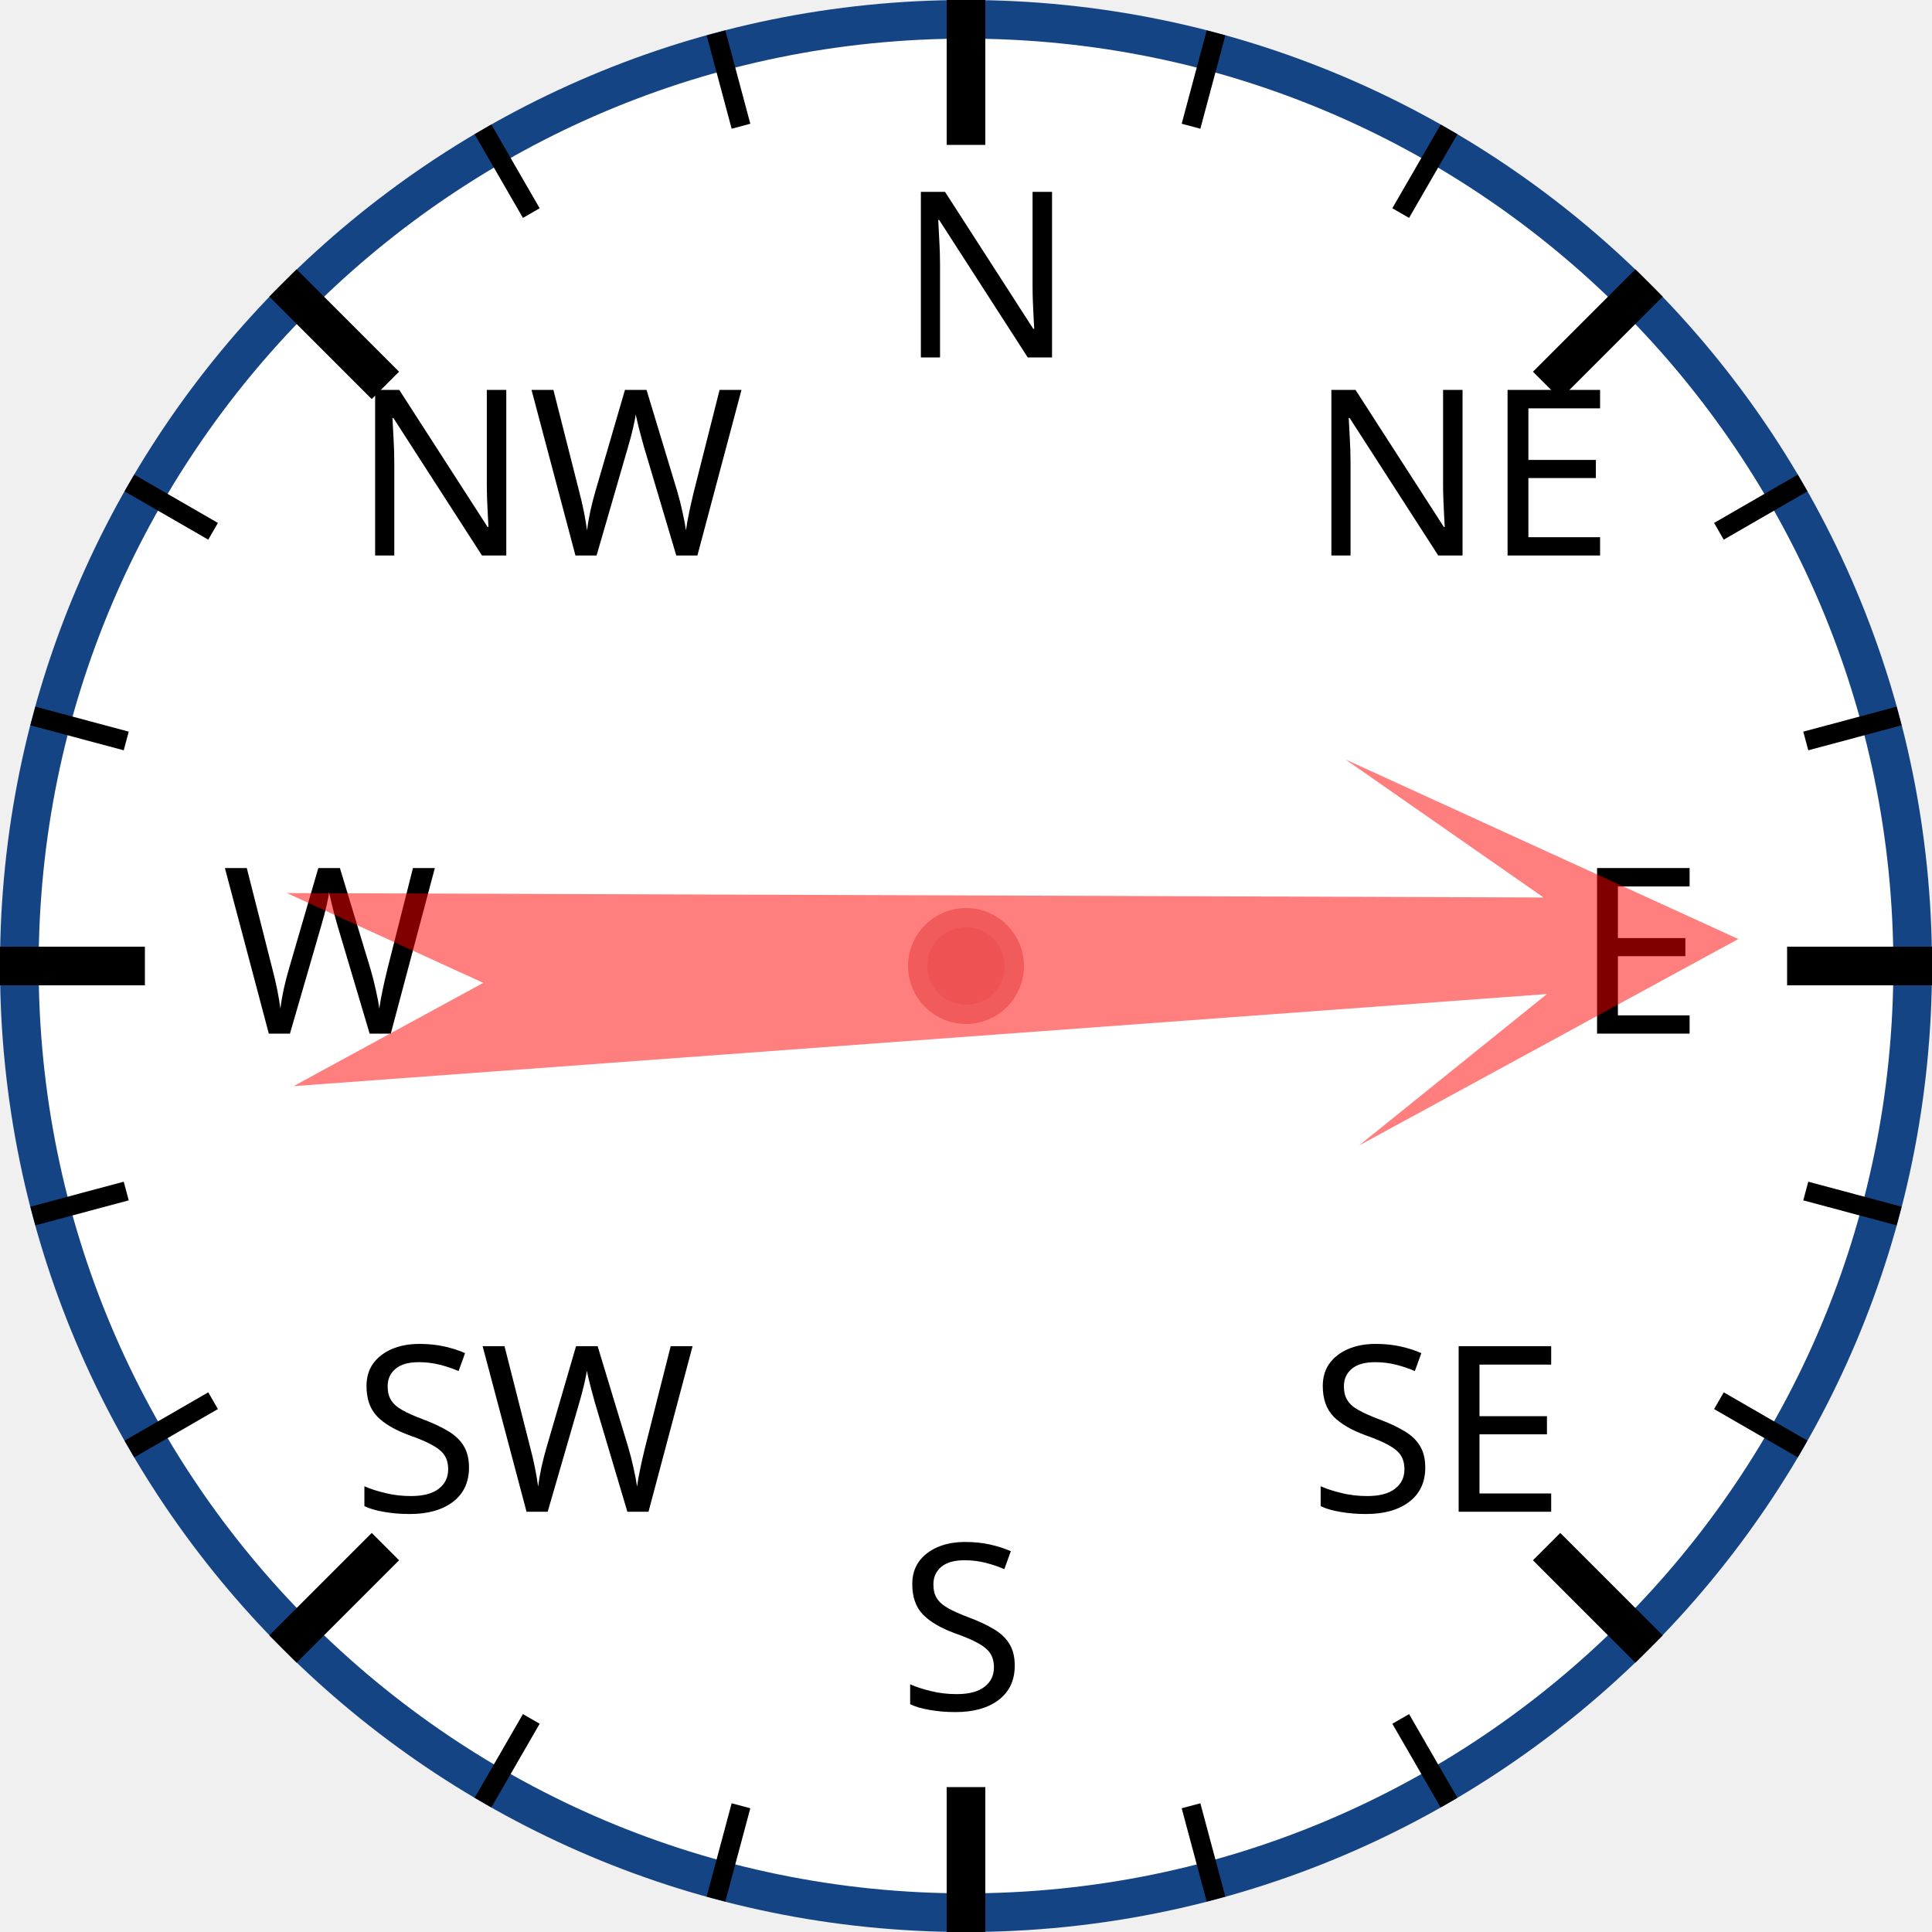
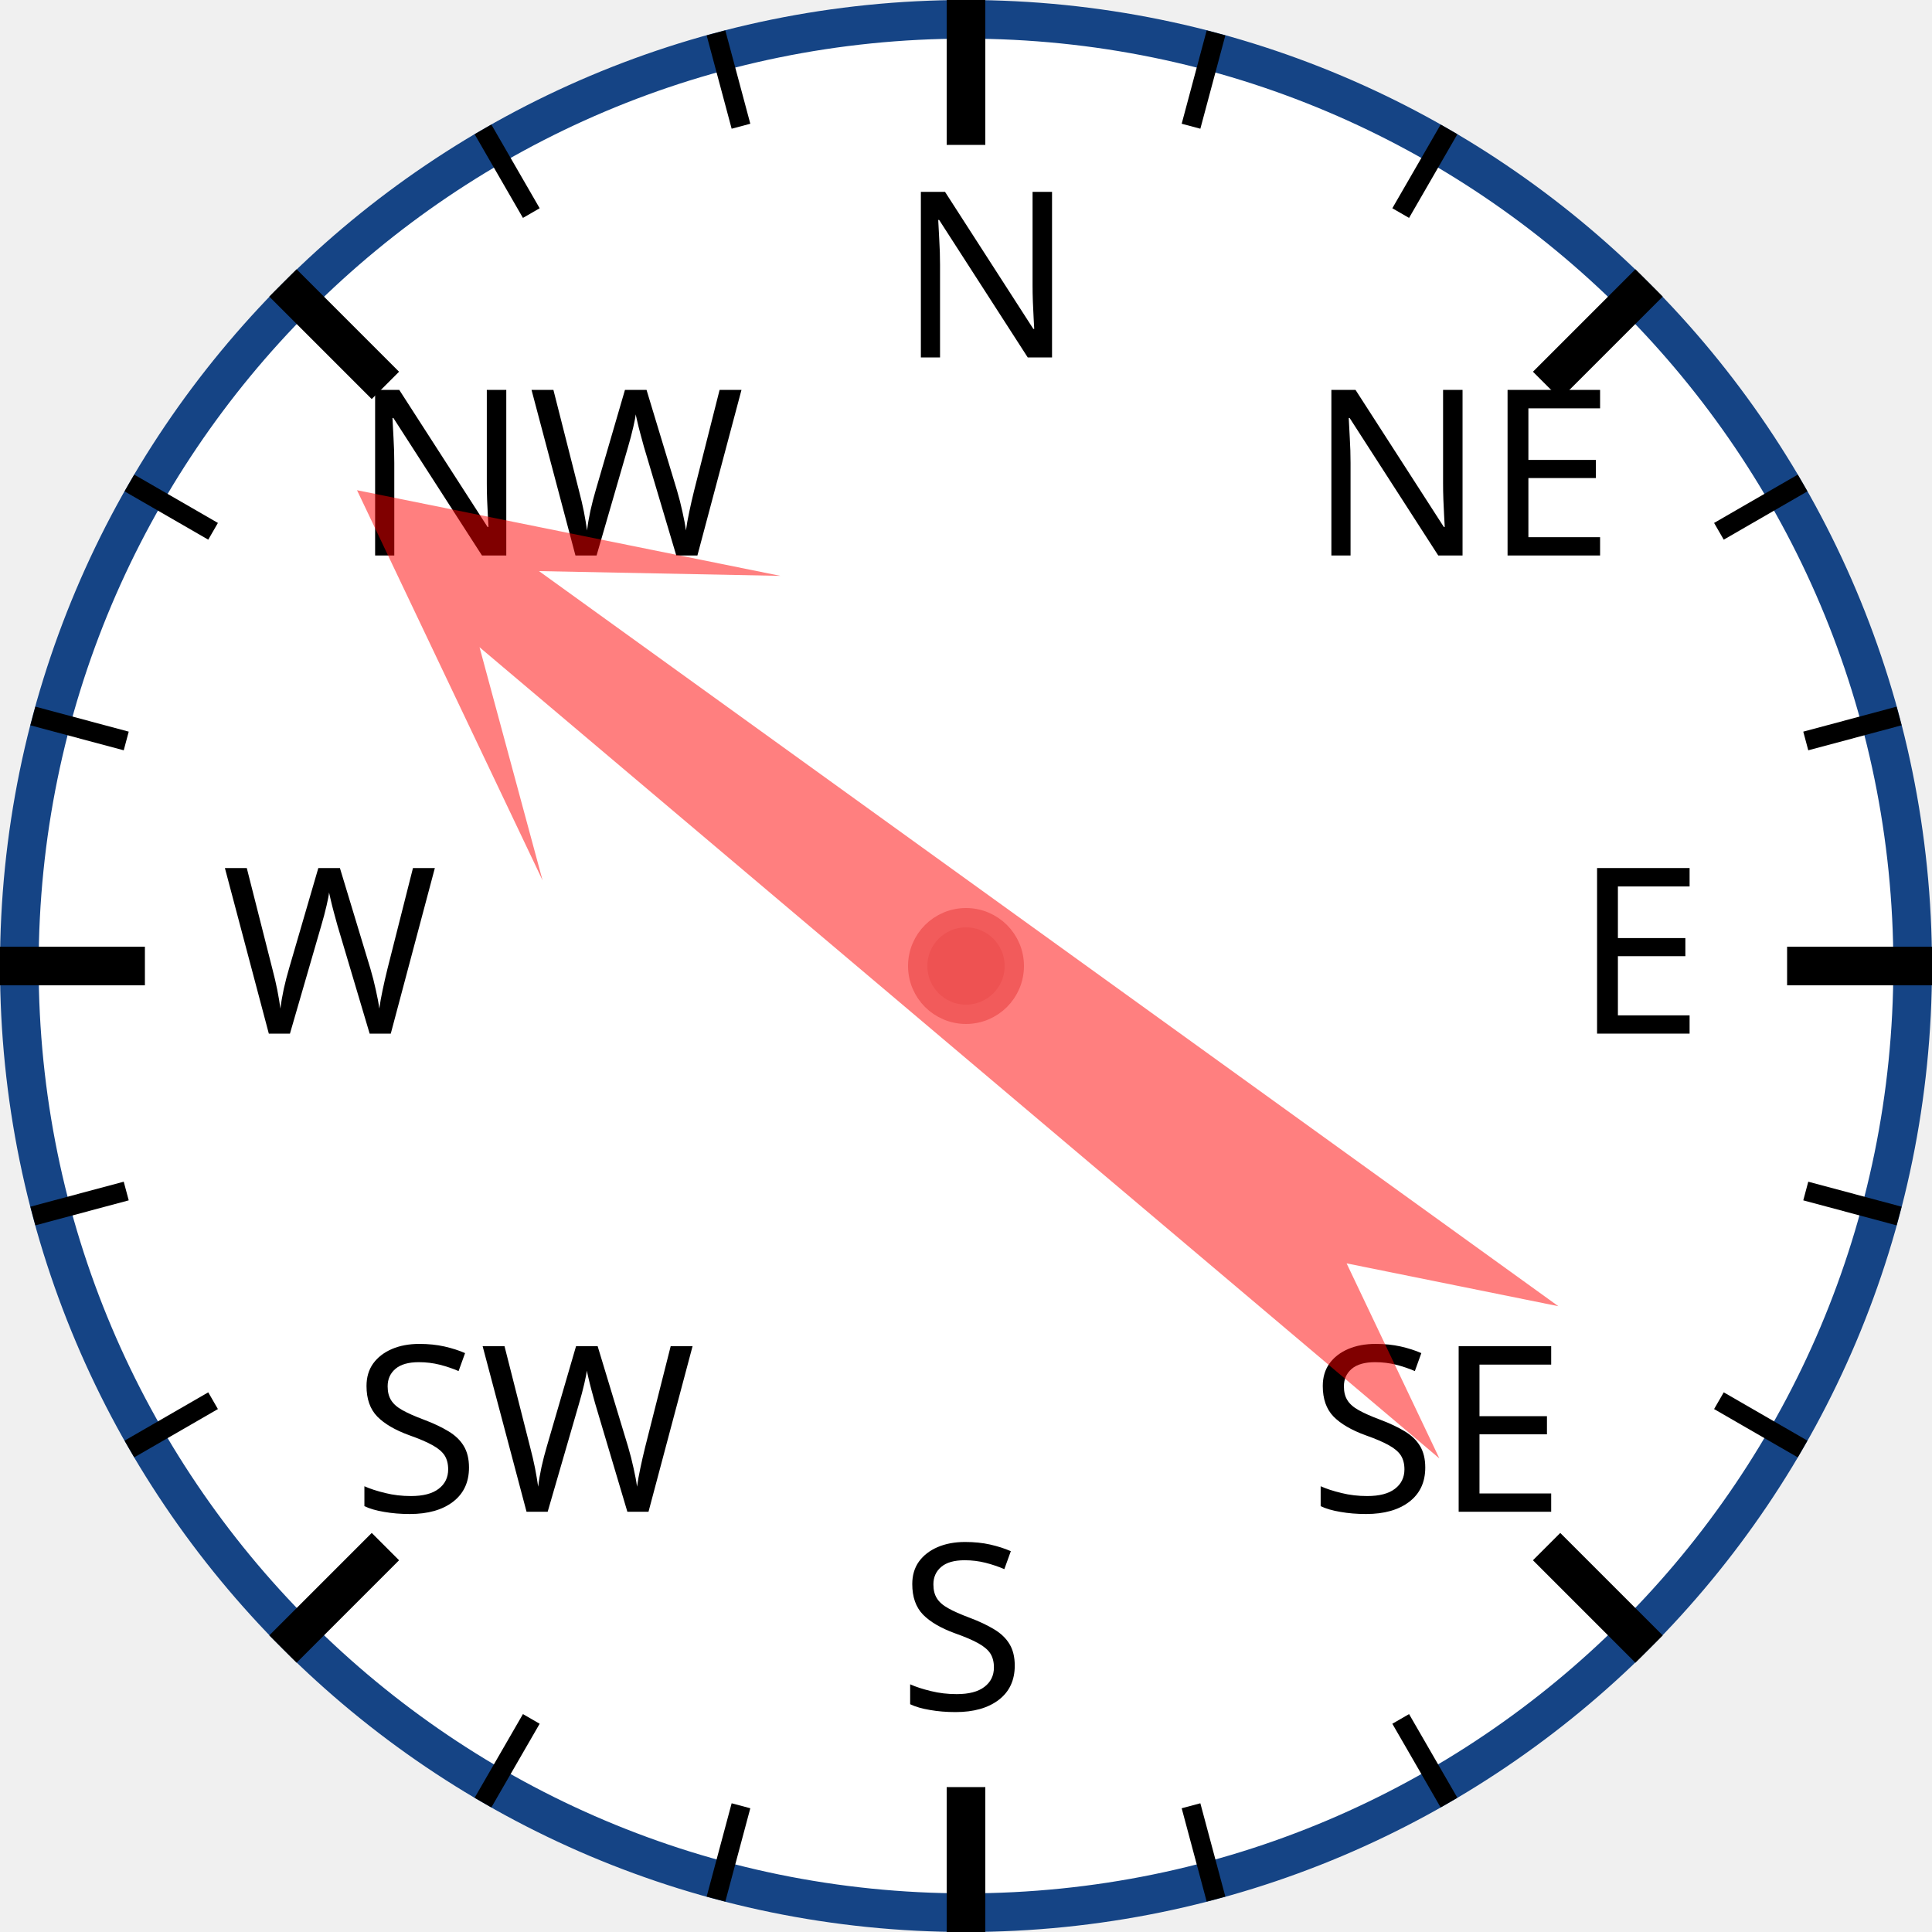
<svg xmlns="http://www.w3.org/2000/svg" width="120px" height="120px" viewBox="0 0 200 200">
  <circle cx="100" cy="100" r="98" style="fill: white; stroke: #154485; stroke-width: 4;" />
  <text x="93.0" y="37.0" style="font-family: sans-serif; font-size: 18pt;">N</text>
  <line x1="100.0" y1="0.0" x2="100.0" y2="15.0" style="stroke: black; stroke-width: 4;" />
  <line x1="74.118" y1="3.407" x2="76.706" y2="13.067" style="stroke: black; stroke-width: 2;" />
  <line x1="50" y1="13.397" x2="55" y2="22.058" style="stroke: black; stroke-width: 2;" />
  <text x="36.503" y="57.503" style="font-family: sans-serif; font-size: 18pt;">NW</text>
  <line x1="29.289" y1="29.289" x2="39.896" y2="39.896" style="stroke: black; stroke-width: 4;" />
  <line x1="13.397" y1="50" x2="22.058" y2="55" style="stroke: black; stroke-width: 2;" />
  <line x1="3.407" y1="74.118" x2="13.067" y2="76.706" style="stroke: black; stroke-width: 2;" />
  <text x="23.0" y="107.0" style="font-family: sans-serif; font-size: 18pt;">W</text>
  <line x1="0.0" y1="100.0" x2="15.0" y2="100.0" style="stroke: black; stroke-width: 4;" />
  <line x1="3.407" y1="125.882" x2="13.067" y2="123.294" style="stroke: black; stroke-width: 2;" />
  <line x1="13.397" y1="150" x2="22.058" y2="145" style="stroke: black; stroke-width: 2;" />
  <text x="36.503" y="156.497" style="font-family: sans-serif; font-size: 18pt;">SW</text>
  <line x1="29.289" y1="170.711" x2="39.896" y2="160.104" style="stroke: black; stroke-width: 4;" />
  <line x1="50" y1="186.603" x2="55" y2="177.942" style="stroke: black; stroke-width: 2;" />
  <line x1="74.118" y1="196.593" x2="76.706" y2="186.933" style="stroke: black; stroke-width: 2;" />
  <text x="93" y="177.0" style="font-family: sans-serif; font-size: 18pt;">S</text>
  <line x1="100" y1="200.0" x2="100" y2="185.0" style="stroke: black; stroke-width: 4;" />
  <line x1="125.882" y1="196.593" x2="123.294" y2="186.933" style="stroke: black; stroke-width: 2;" />
  <line x1="150.0" y1="186.603" x2="145.0" y2="177.942" style="stroke: black; stroke-width: 2;" />
  <text x="135.497" y="156.497" style="font-family: sans-serif; font-size: 18pt;">SE</text>
  <line x1="170.711" y1="170.711" x2="160.104" y2="160.104" style="stroke: black; stroke-width: 4;" />
  <line x1="186.603" y1="150" x2="177.942" y2="145" style="stroke: black; stroke-width: 2;" />
  <line x1="196.593" y1="125.882" x2="186.933" y2="123.294" style="stroke: black; stroke-width: 2;" />
  <text x="163.0" y="107" style="font-family: sans-serif; font-size: 18pt;">E</text>
  <line x1="200.0" y1="100" x2="185.0" y2="100" style="stroke: black; stroke-width: 4;" />
  <line x1="196.593" y1="74.118" x2="186.933" y2="76.706" style="stroke: black; stroke-width: 2;" />
  <line x1="186.603" y1="50" x2="177.942" y2="55" style="stroke: black; stroke-width: 2;" />
  <text x="135.497" y="57.503" style="font-family: sans-serif; font-size: 18pt;">NE</text>
  <line x1="170.711" y1="29.289" x2="160.104" y2="39.896" style="stroke: black; stroke-width: 4;" />
  <line x1="150" y1="13.397" x2="145" y2="22.058" style="stroke: black; stroke-width: 2;" />
  <line x1="125.882" y1="3.407" x2="123.294" y2="13.067" style="stroke: black; stroke-width: 2;" />
-   <polygon points="100 20 120 60 105 40 110 170 100 150 90 170 95 40 80 60" style="fill: red; fill-opacity: 0.5;" transform="rotate(88,100,100)" />
+   <polygon points="100 20 120 60 105 40 110 170 100 150 90 170 95 40 80 60" style="fill: red; fill-opacity: 0.5;" transform="rotate(308,100,100)" />
  <circle cx="100" cy="100" r="5" style="fill: #EE5252; stroke: #F25B5B; stroke-width: 2;" />
</svg>
